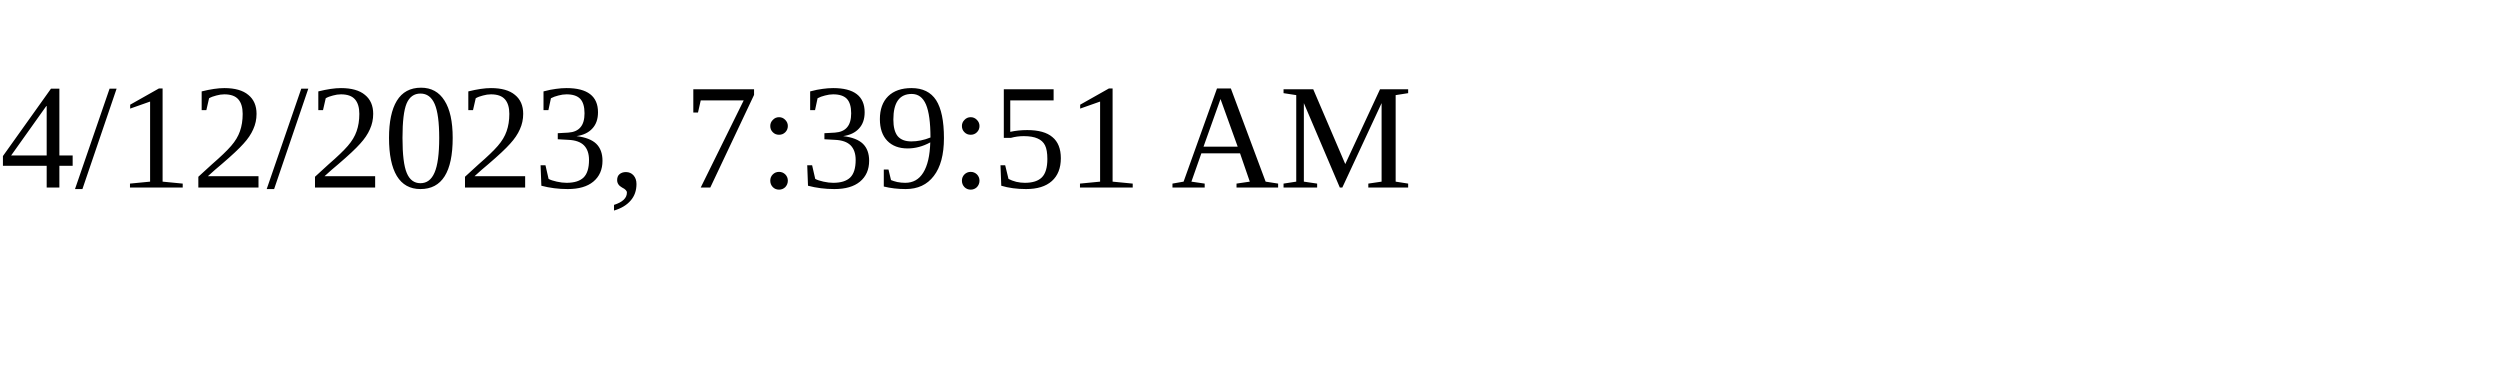
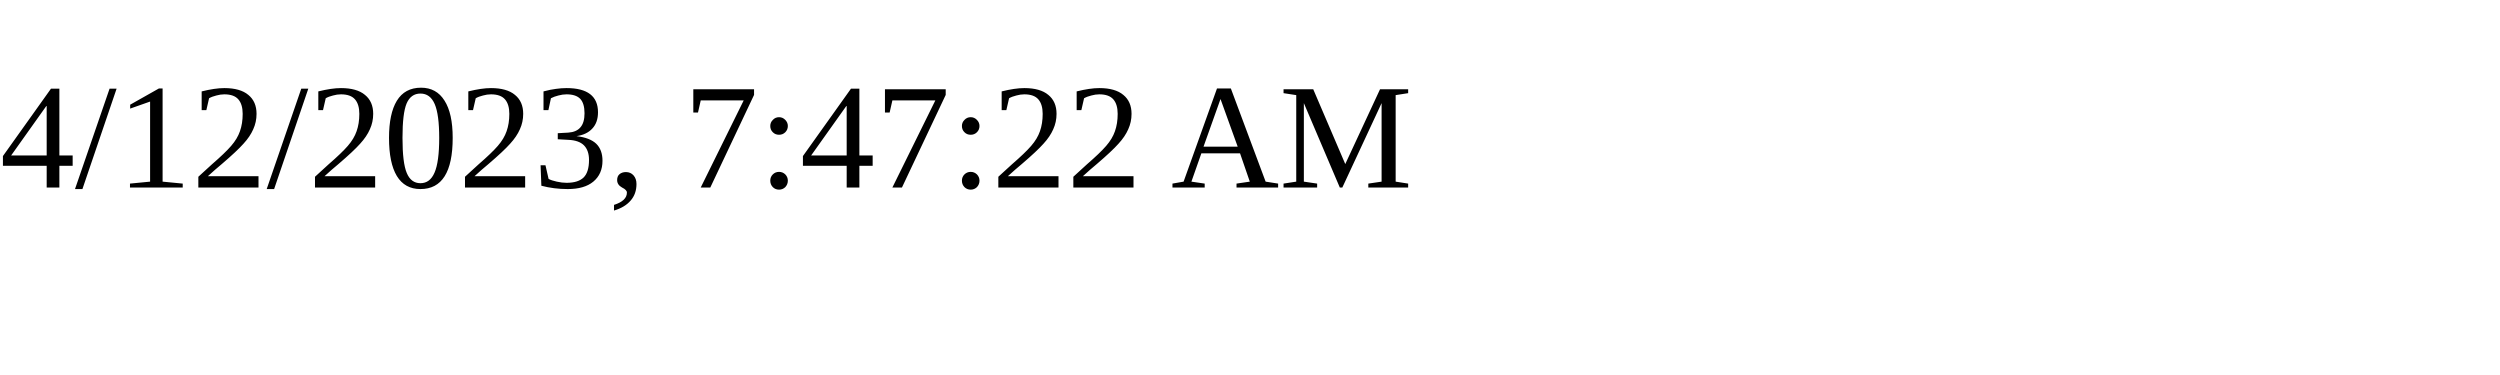
<svg xmlns="http://www.w3.org/2000/svg" height="30" width="200">
-   <text x="0" y="15">4/12/2023, 7:39:51 AM</text>
+   <text x="0" y="15">4/12/2023, 7:47:22 AM</text>
</svg>
